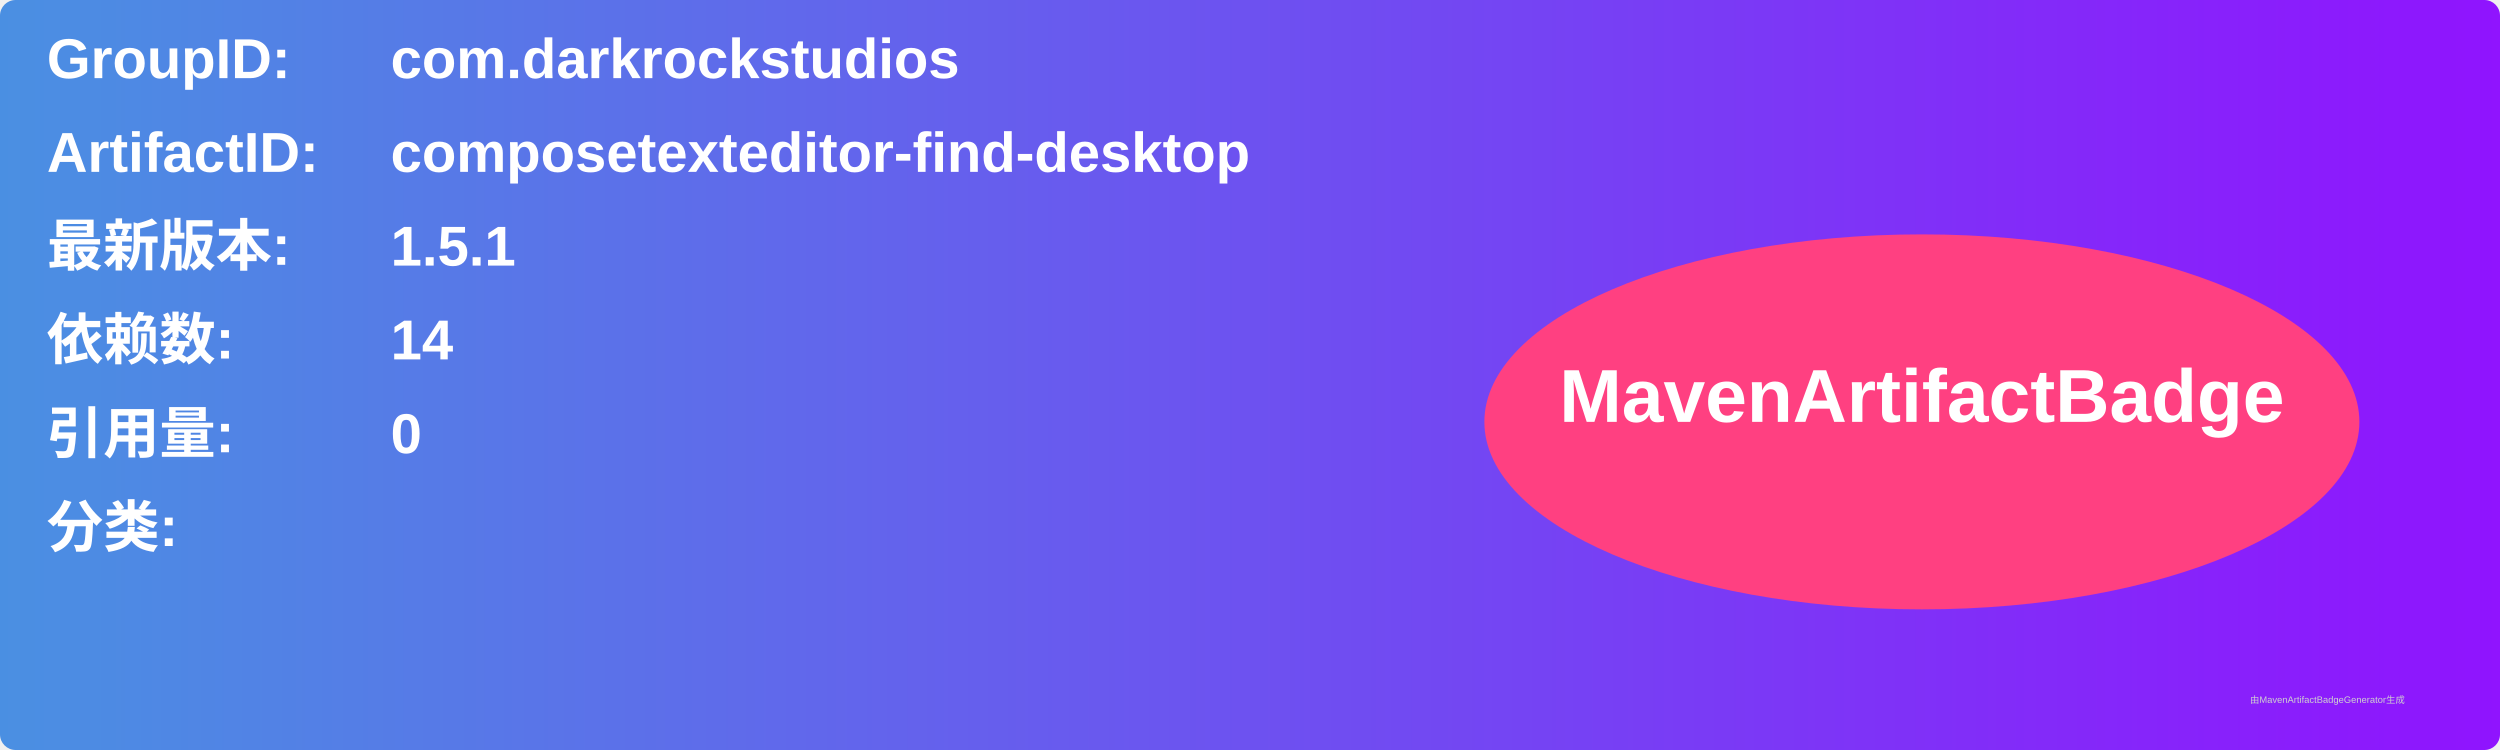
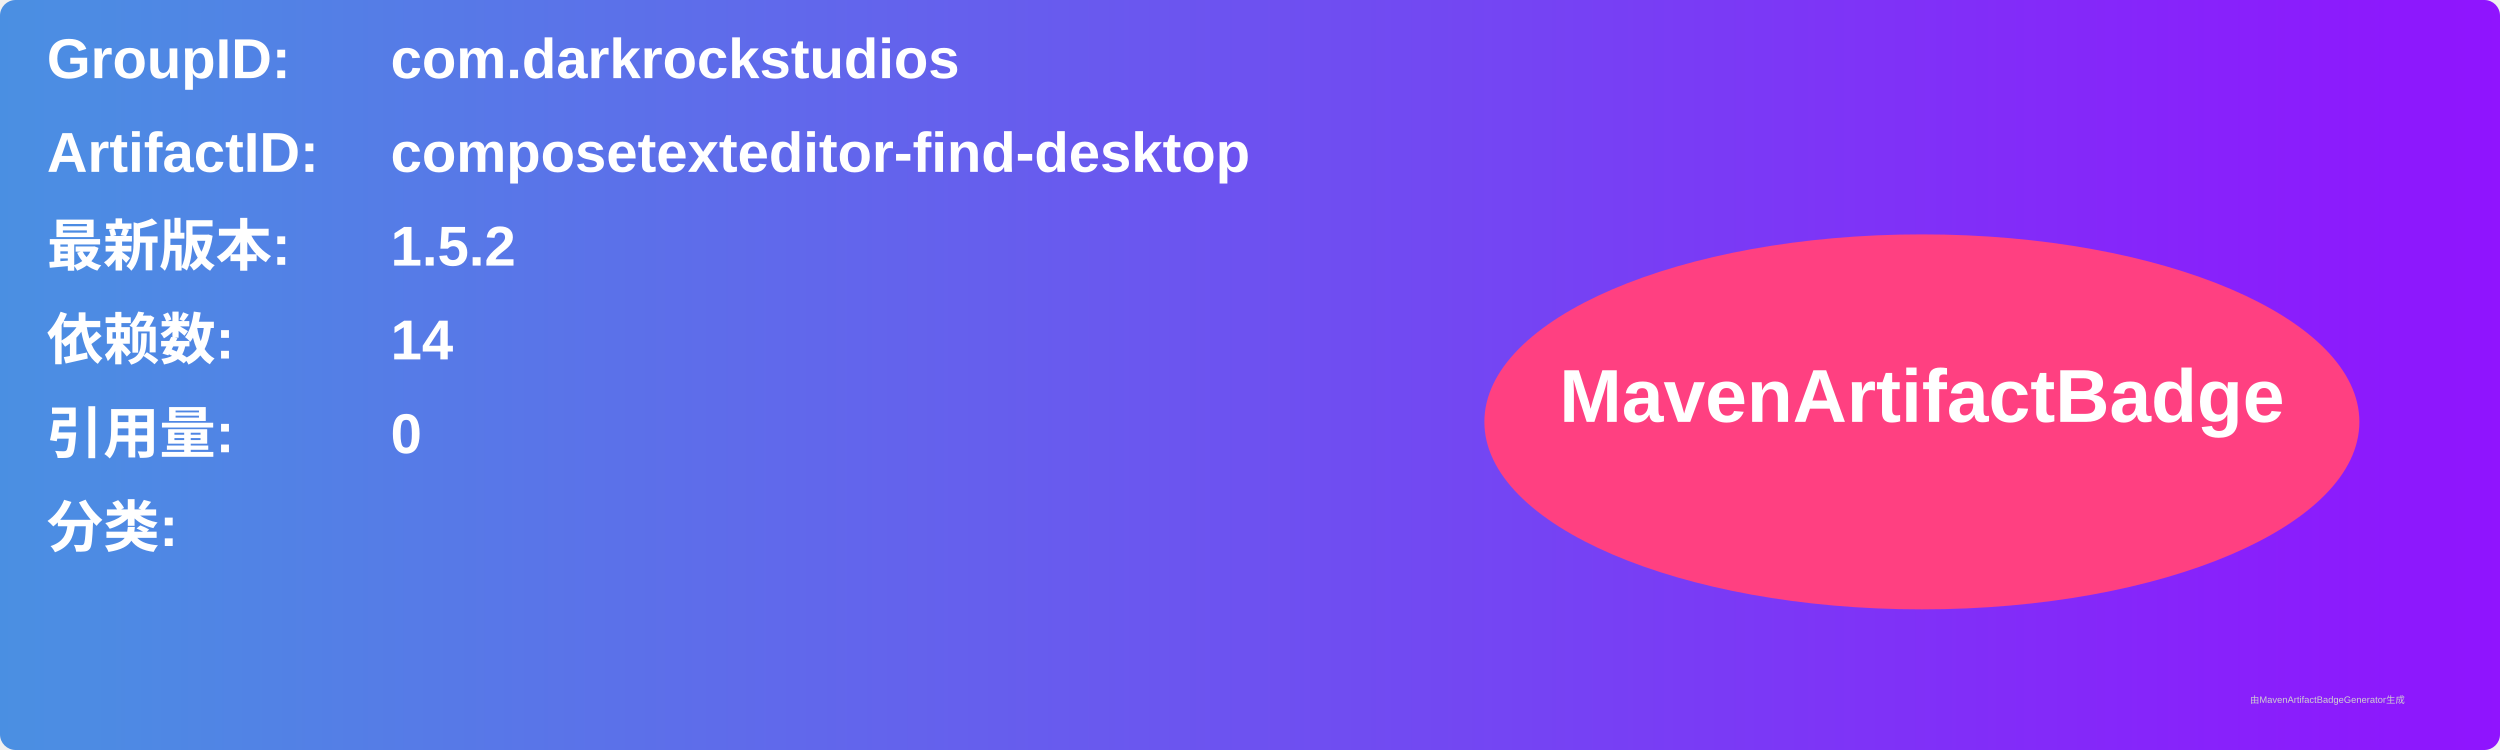
<svg xmlns="http://www.w3.org/2000/svg" width="800" height="240" viewBox="0 0 800 240">
  <linearGradient id="grad" x1="0%" y1="0%" x2="100%" y2="0%">
    <stop offset="0%" stop-color="#4a90e2" />
    <stop offset="100%" stop-color="#9013fe" />
  </linearGradient>
  <rect width="100%" height="100%" rx="5" ry="5" fill="url(#grad)" />
  <g transform="translate(15, 15)">
    <text x="0" y="10" font-family="Arial" font-size="18" fill="white" font-weight="bold" width="260">GroupID:</text>
    <text x="110" y="10" font-family="Arial" font-size="18" fill="white" font-weight="bold" width="460">com.darkrockstudios</text>
    <text x="0" y="40" font-family="Arial" font-size="18" fill="white" font-weight="bold" width="260">ArtifactID:</text>
    <text x="110" y="40" font-family="Arial" font-size="18" fill="white" font-weight="bold" width="460">composetexteditor-find-desktop</text>
    <text x="0" y="70" font-family="Arial" font-size="18" fill="white" font-weight="bold">最新版本:</text>
    <text x="110" y="70" font-family="Arial" font-size="18" fill="white" font-weight="bold">
-       <tspan font-weight="bold">1.5.1</tspan>
+       <tspan font-weight="bold">1.5.2</tspan>
    </text>
    <text x="0" y="100" font-family="Arial" font-size="18" fill="white" font-weight="bold">依赖数: </text>
    <text x="110" y="100" font-family="Arial" font-size="18" fill="white">
      <tspan font-weight="bold">14</tspan>
    </text>
    <text x="0" y="130" font-family="Arial" font-size="18" fill="white" font-weight="bold">引用量: </text>
    <text x="110" y="130" font-family="Arial" font-size="18" fill="white">
      <tspan font-weight="bold">0</tspan>
    </text>
    <text x="0" y="160" font-family="Arial" font-size="18" fill="white" font-weight="bold">分类:</text>
    <text x="10" y="190" font-family="Arial" font-size="10" fill="white">
      <tspan font-weight="bold" />
    </text>
    <ellipse cx="600" cy="120" rx="140" ry="60" fill="#ff4081" />
    <text x="600" y="120" text-anchor="middle" font-family="Arial" font-size="24" fill="white" font-weight="bold">MavenArtifactBadge</text>
  </g>
  <text x="720" y="225" font-family="Arial" font-size="3" fill="#d0d0d0">由MavenArtifactBadgeGenerator生成</text>
</svg>
